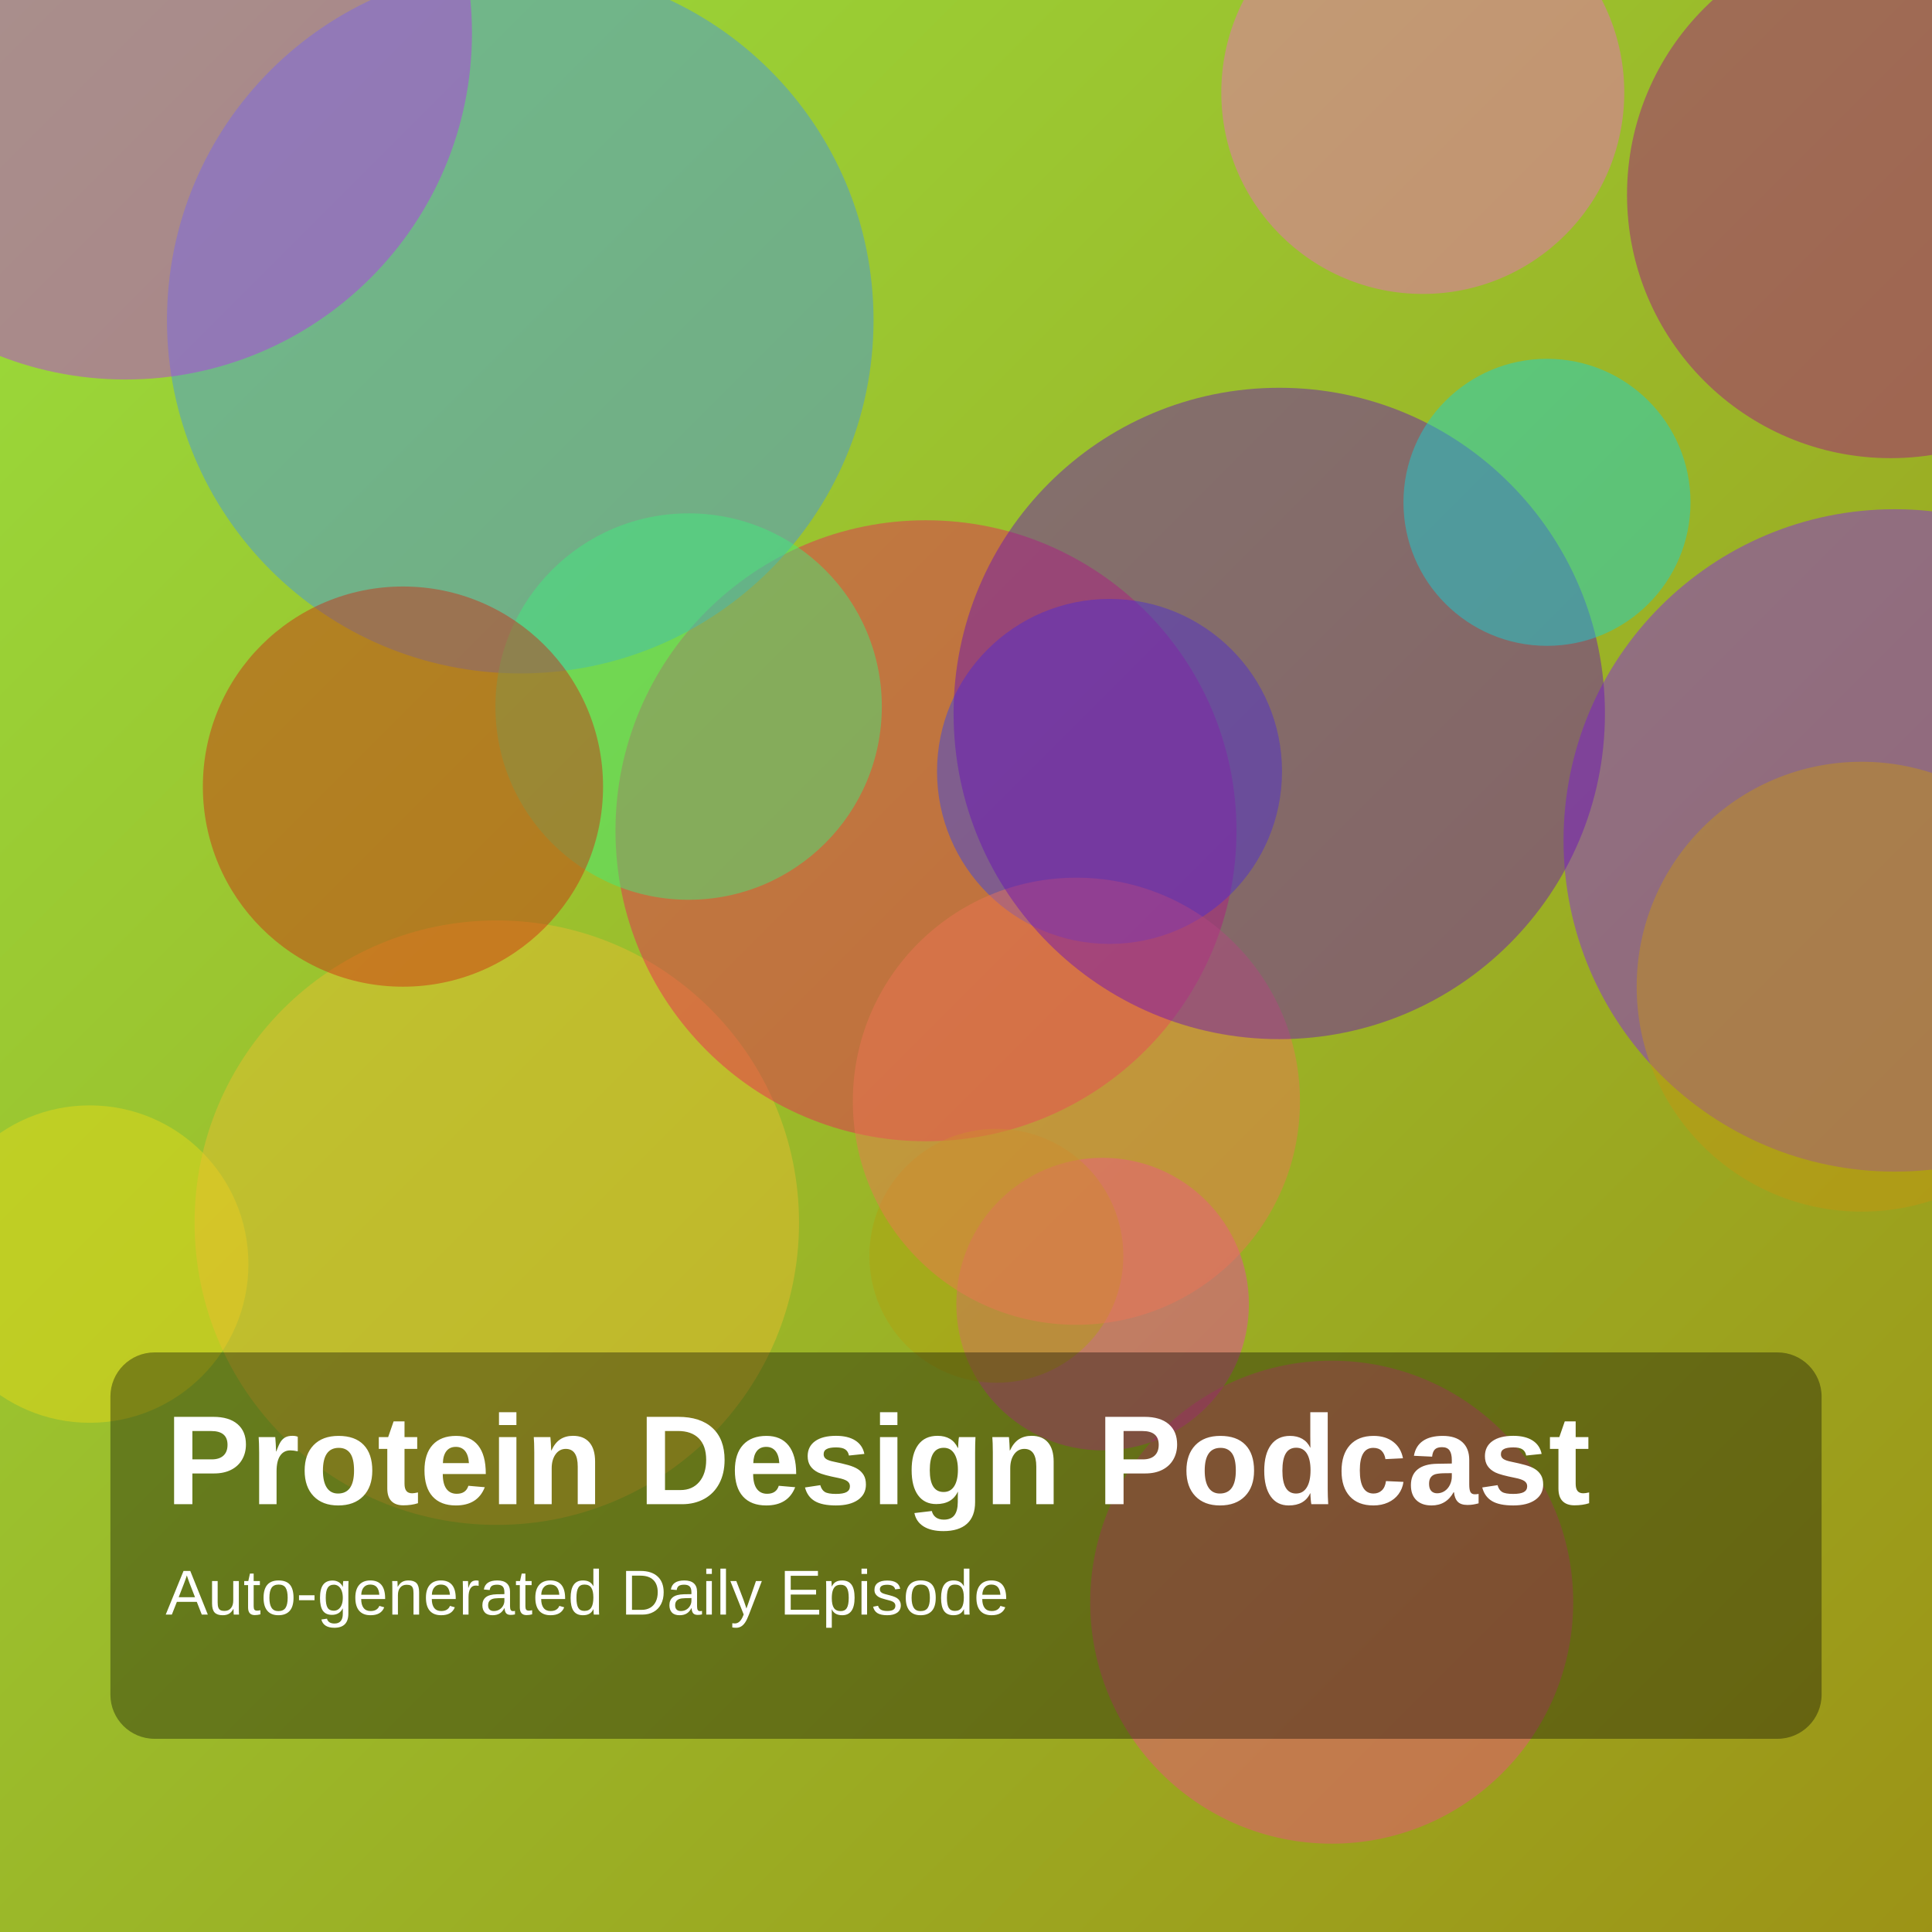
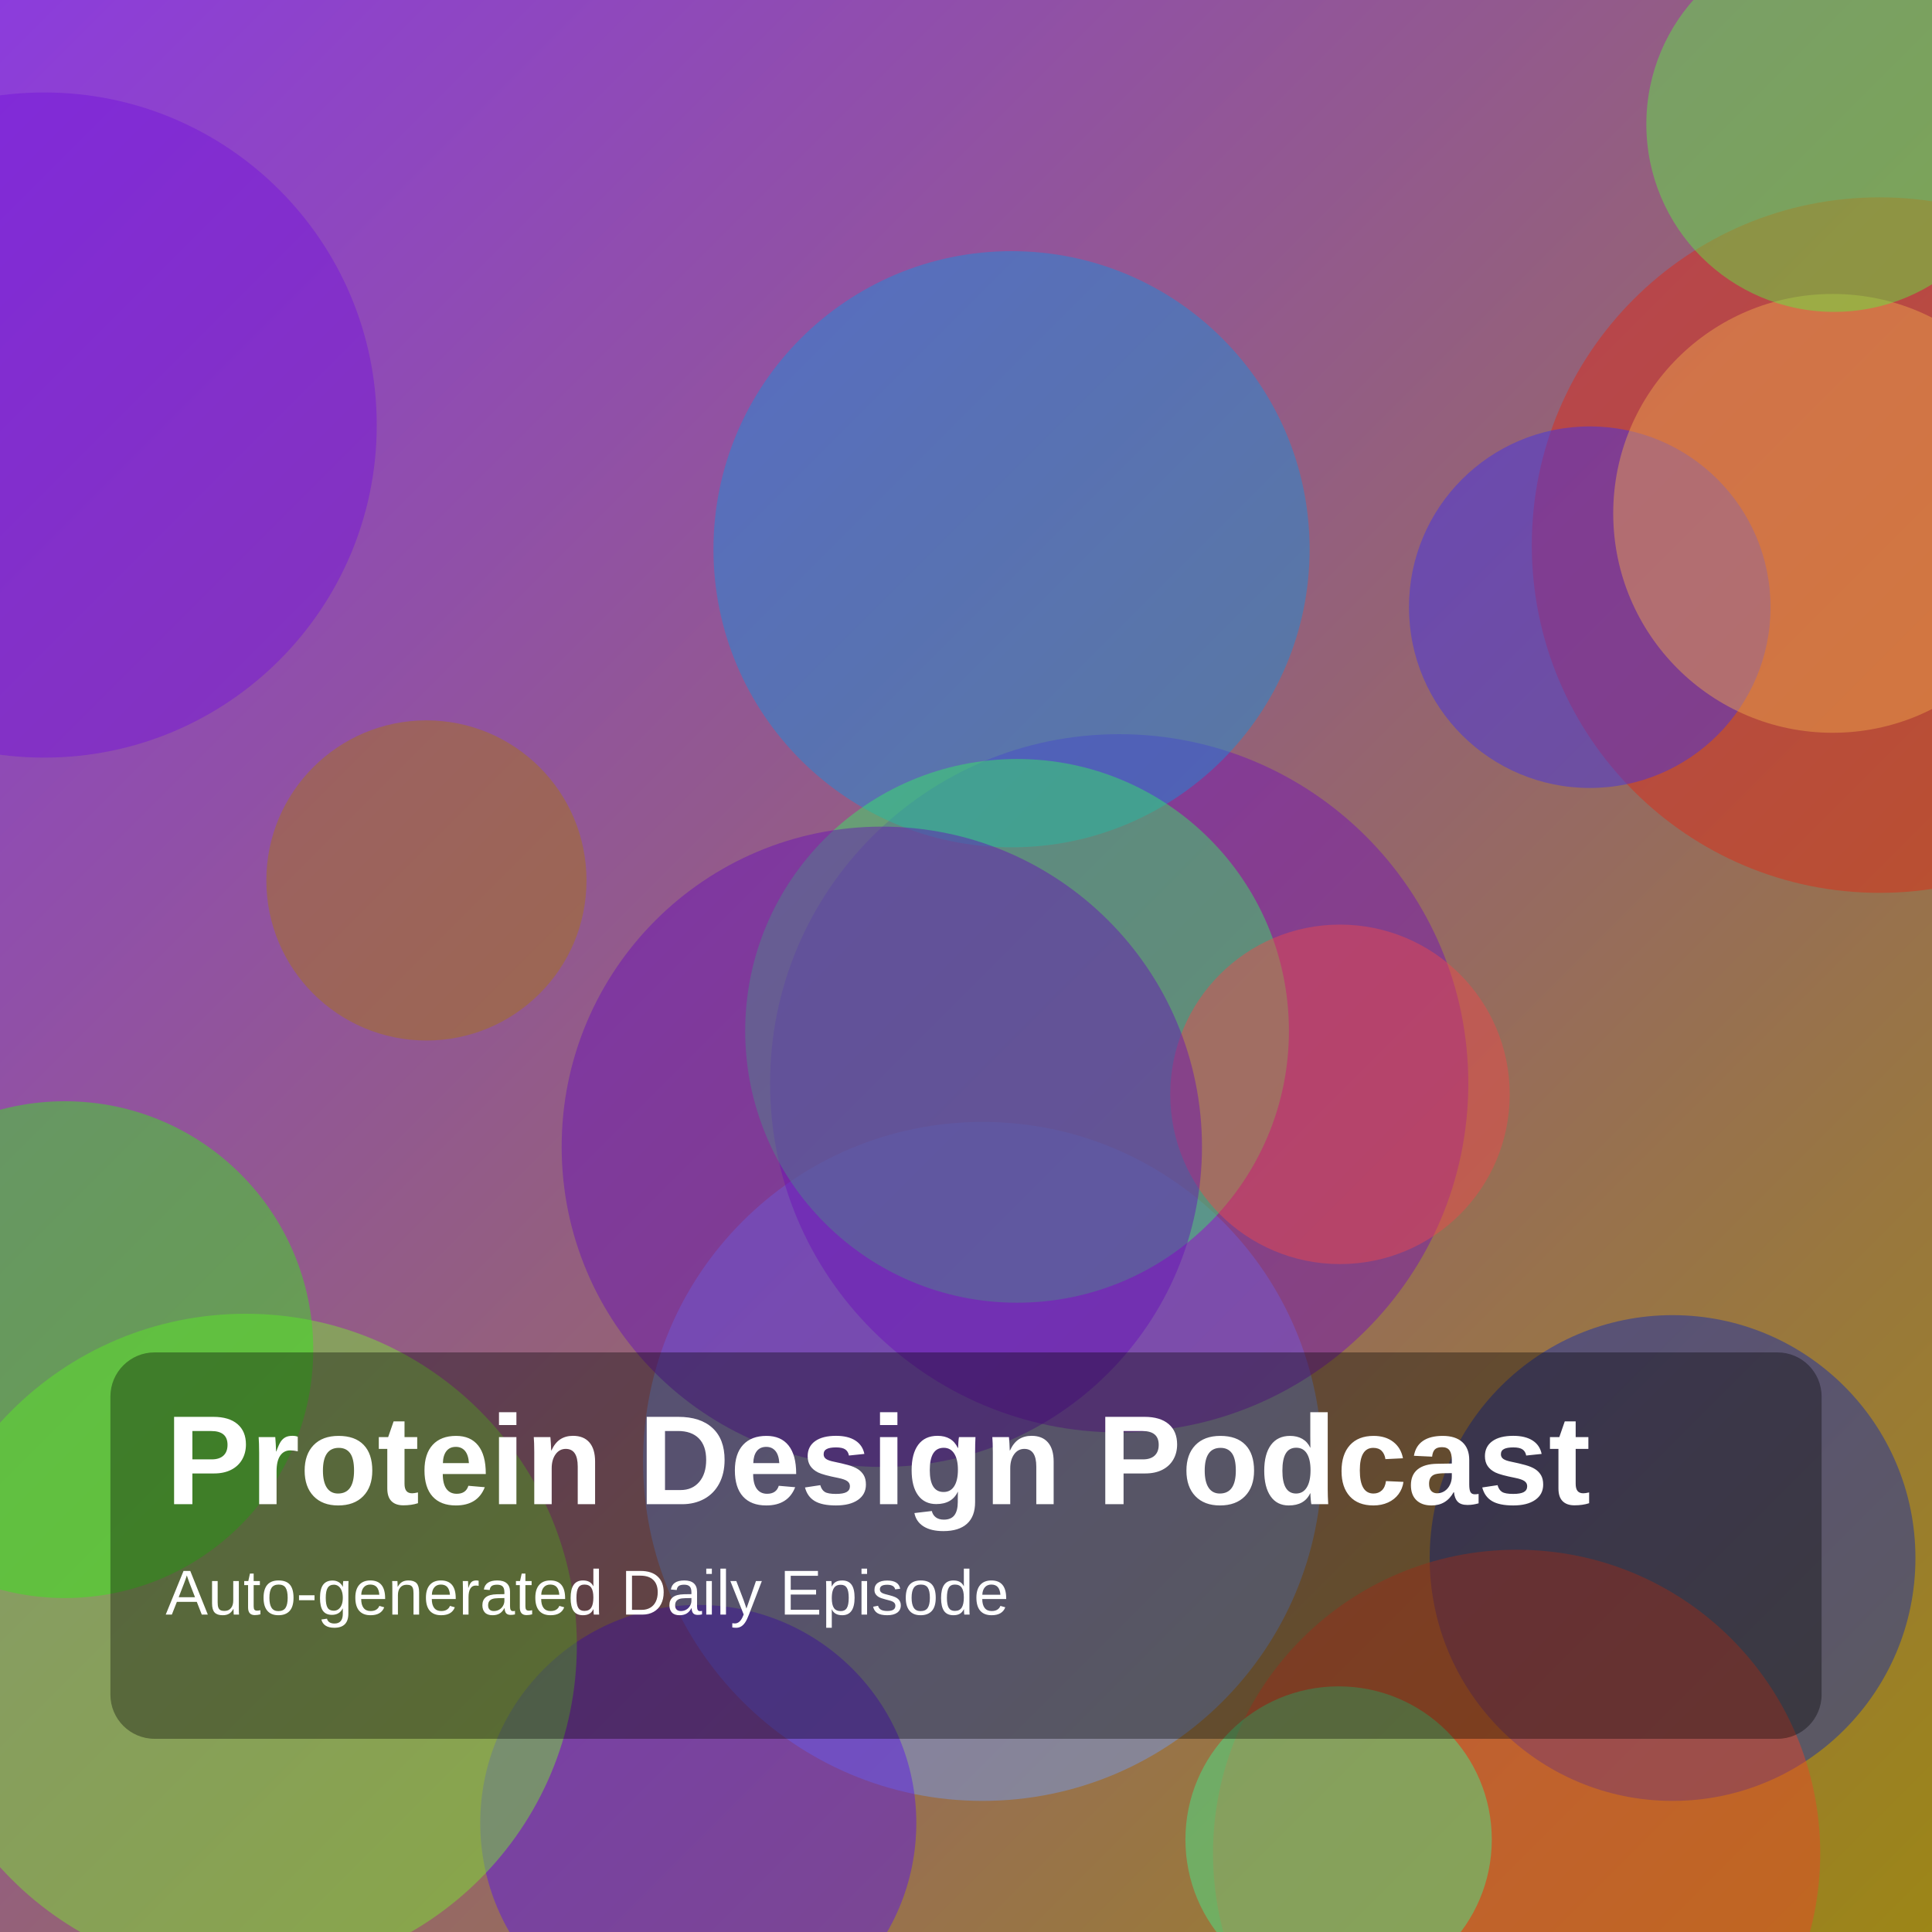
<svg xmlns="http://www.w3.org/2000/svg" width="1400" height="1400" viewBox="0 0 1400 1400">
  <defs>
    <linearGradient id="g" x1="0" y1="0" x2="1" y2="1">
-       <stop offset="0%" stop-color="hsl(85,70%,55%)" />
-       <stop offset="100%" stop-color="hsl(56,75%,35%)" />
+       <stop offset="0%" stop-color="hsl(270,70%,55%)" />
+       <stop offset="100%" stop-color="hsl(50,75%,35%)" />
    </linearGradient>
  </defs>
  <rect width="100%" height="100%" fill="url(#g)" />
-   <circle cx="1031" cy="67" r="146" fill="hsla(318,85%,68%,0.45)" />
-   <circle cx="65" cy="916" r="115" fill="hsla(55,85%,51%,0.45)" />
-   <circle cx="360" cy="886" r="219" fill="hsla(45,85%,56%,0.45)" />
-   <circle cx="671" cy="602" r="225" fill="hsla(343,85%,52%,0.45)" />
-   <circle cx="377" cy="232" r="256" fill="hsla(211,85%,59%,0.45)" />
-   <circle cx="91" cy="24" r="251" fill="hsla(284,85%,56%,0.45)" />
-   <circle cx="499" cy="512" r="140" fill="hsla(141,85%,59%,0.45)" />
-   <circle cx="804" cy="559" r="125" fill="hsla(235,85%,57%,0.45)" />
-   <circle cx="1373" cy="609" r="240" fill="hsla(270,85%,53%,0.45)" />
-   <circle cx="965" cy="1161" r="175" fill="hsla(339,85%,62%,0.45)" />
-   <circle cx="292" cy="570" r="145" fill="hsla(8,85%,44%,0.45)" />
-   <circle cx="799" cy="945" r="106" fill="hsla(322,85%,60%,0.45)" />
-   <circle cx="722" cy="910" r="92" fill="hsla(53,85%,38%,0.45)" />
-   <circle cx="780" cy="798" r="162" fill="hsla(12,85%,64%,0.45)" />
-   <circle cx="927" cy="517" r="236" fill="hsla(272,85%,39%,0.45)" />
-   <circle cx="1370" cy="141" r="191" fill="hsla(311,85%,35%,0.45)" />
-   <circle cx="1349" cy="715" r="163" fill="hsla(44,85%,42%,0.45)" />
-   <circle cx="1121" cy="364" r="104" fill="hsla(181,85%,46%,0.45)" />
+   <circle cx="1212" cy="1129" r="176" fill="hsla(230,85%,37%,0.45)" />
+   <circle cx="1362" cy="395" r="252" fill="hsla(6,85%,48%,0.45)" />
+   <circle cx="712" cy="1059" r="246" fill="hsla(220,85%,70%,0.45)" />
+   <circle cx="506" cy="1321" r="158" fill="hsla(259,85%,50%,0.45)" />
+   <circle cx="811" cy="785" r="253" fill="hsla(275,85%,39%,0.45)" />
+   <circle cx="178" cy="1192" r="240" fill="hsla(97,85%,56%,0.45)" />
+   <circle cx="1099" cy="1343" r="220" fill="hsla(9,85%,54%,0.45)" />
+   <circle cx="733" cy="398" r="216" fill="hsla(203,85%,47%,0.45)" />
+   <circle cx="737" cy="747" r="197" fill="hsla(135,85%,57%,0.45)" />
+   <circle cx="309" cy="638" r="116" fill="hsla(40,85%,36%,0.45)" />
+   <circle cx="1152" cy="440" r="131" fill="hsla(244,85%,56%,0.45)" />
+   <circle cx="971" cy="793" r="123" fill="hsla(359,85%,61%,0.45)" />
+   <circle cx="32" cy="308" r="241" fill="hsla(270,85%,46%,0.45)" />
+   <circle cx="1328" cy="372" r="159" fill="hsla(34,85%,62%,0.45)" />
+   <circle cx="1329" cy="90" r="136" fill="hsla(111,85%,60%,0.45)" />
+   <circle cx="47" cy="978" r="180" fill="hsla(112,85%,51%,0.45)" />
+   <circle cx="639" cy="831" r="232" fill="hsla(271,85%,39%,0.45)" />
+   <circle cx="970" cy="1333" r="111" fill="hsla(147,85%,60%,0.45)" />
  <rect x="80" y="980" width="1240" height="280" rx="32" fill="rgba(0,0,0,0.35)" />
  <text x="120" y="1090" fill="white" font-size="92" font-family="Arial, Helvetica, sans-serif" font-weight="700">Protein Design Podcast</text>
  <text x="120" y="1170" fill="white" font-size="46" font-family="Arial, Helvetica, sans-serif">Auto-generated Daily Episode</text>
</svg>
